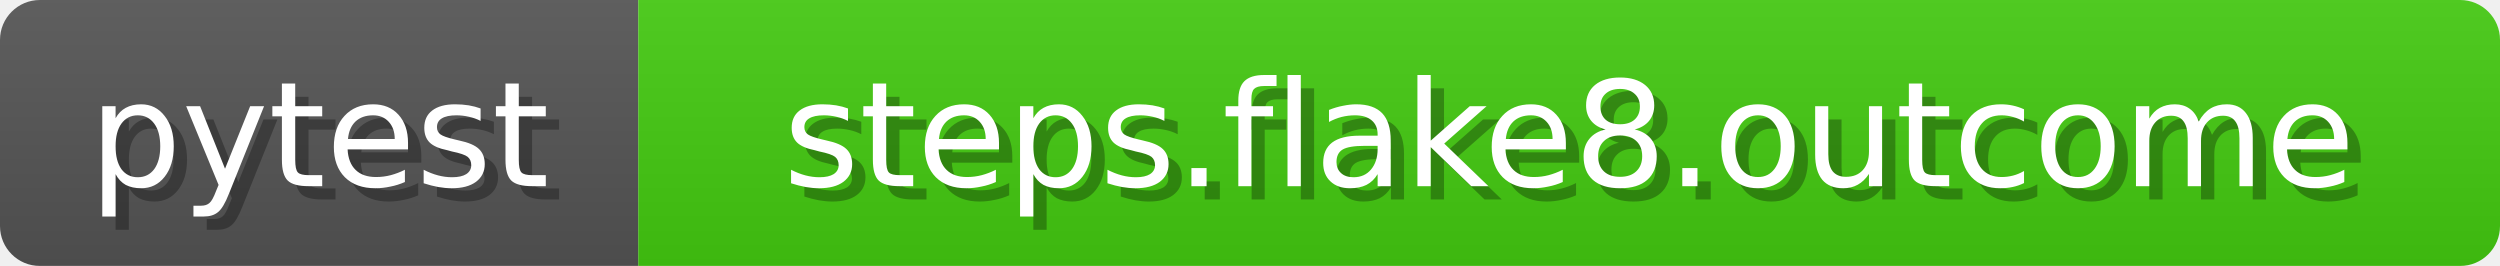
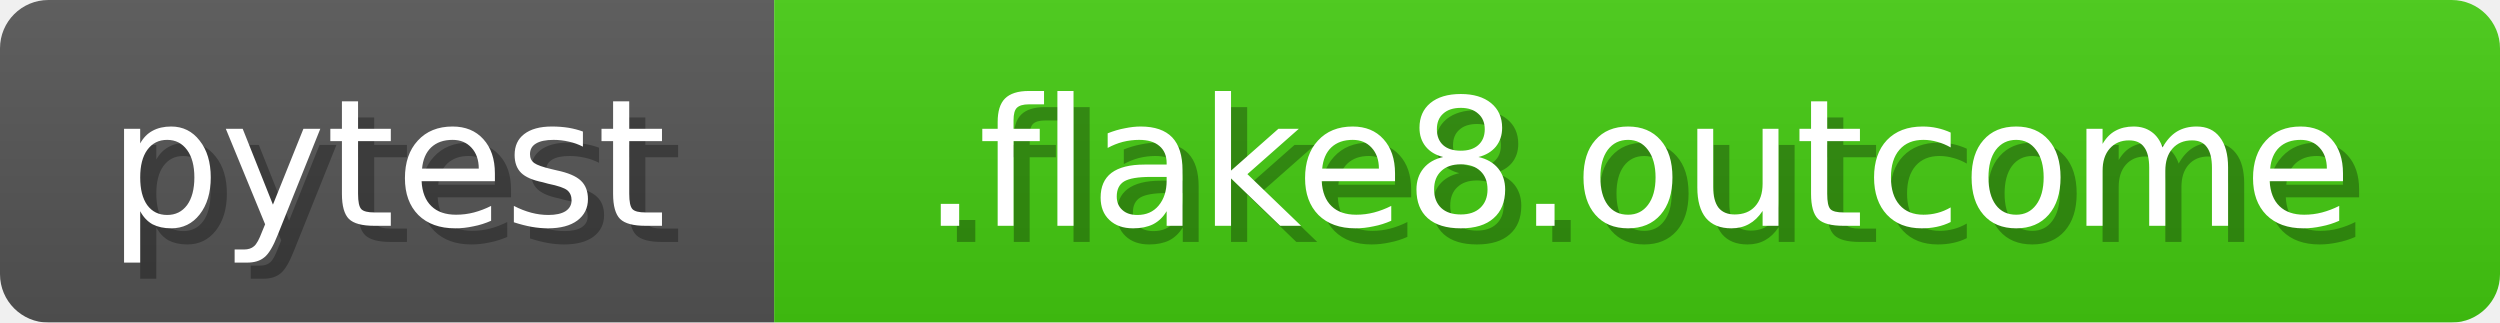
- <svg xmlns="http://www.w3.org/2000/svg" width="188" height="20">
+ <svg xmlns="http://www.w3.org/2000/svg" width="155" height="20">
  <linearGradient id="b" x2="0" y2="100%">
    <stop offset="0" stop-color="#bbb" stop-opacity=".1" />
    <stop offset="1" stop-opacity=".1" />
  </linearGradient>
  <mask id="anybadge_1">
-     <rect width="188" height="20" rx="3" fill="#fff" />
+     <rect width="155" height="20" rx="3" fill="#fff" />
  </mask>
  <g mask="url(#anybadge_1)">
    <path fill="#555" d="M0 0h48v20H0z" />
-     <path fill="#4c1" d="M48 0h140v20H48z" />
-     <path fill="url(#b)" d="M0 0h188v20H0z" />
+     <path fill="#4c1" d="M48 0h107v20H48z" />
+     <path fill="url(#b)" d="M0 0h155v20H0z" />
  </g>
  <g fill="#fff" text-anchor="middle" font-family="DejaVu Sans,Verdana,Geneva,sans-serif" font-size="11">
    <text x="25.0" y="15" fill="#010101" fill-opacity=".3">pytest</text>
    <text x="24.0" y="14">pytest</text>
  </g>
  <g fill="#fff" text-anchor="middle" font-family="DejaVu Sans,Verdana,Geneva,sans-serif" font-size="11">
-     <text x="119.0" y="15" fill="#010101" fill-opacity=".3">steps.flake8.outcome</text>
-     <text x="118.0" y="14">steps.flake8.outcome</text>
+     <text x="102.5" y="15" fill="#010101" fill-opacity=".3">.flake8.outcome</text>
+     <text x="101.5" y="14">.flake8.outcome</text>
  </g>
</svg>
